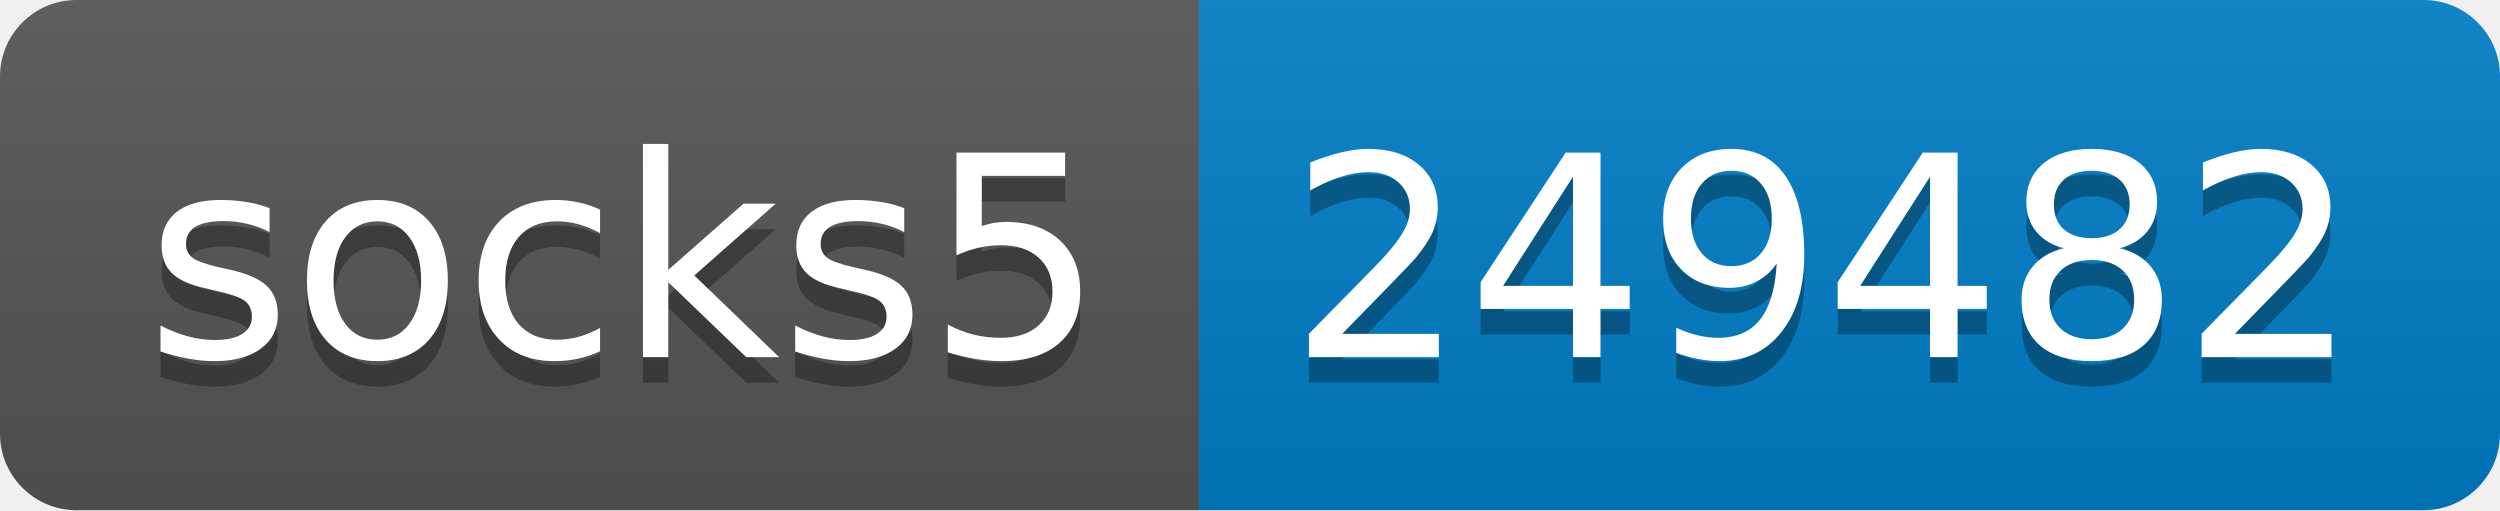
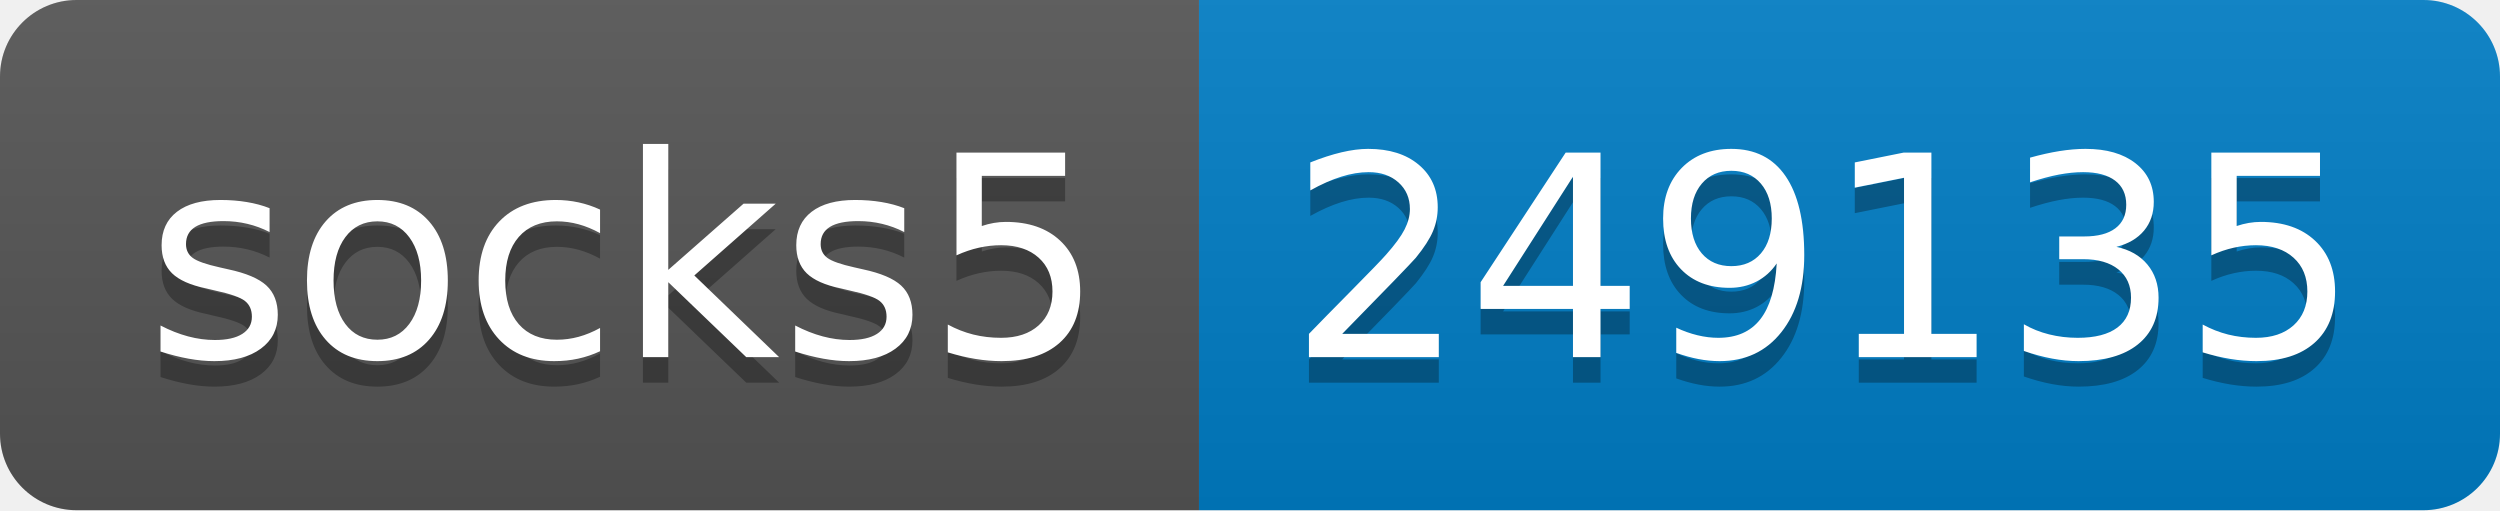
- <svg xmlns="http://www.w3.org/2000/svg" width="98" height="20" role="img" aria-label="socks5: 249482">
+ <svg xmlns="http://www.w3.org/2000/svg" width="98" height="20" role="img" aria-label="socks5: 249135">
  <linearGradient id="s" x2="0" y2="100%">
    <stop offset="0" stop-color="#bbb" stop-opacity=".1" />
    <stop offset="1" stop-opacity=".1" />
  </linearGradient>
  <clipPath id="r">
    <rect width="98" height="20" rx="3" fill="#fff" />
  </clipPath>
  <g clip-path="url(#r)">
    <rect width="47" height="20" fill="#555" />
    <rect x="47" width="51" height="20" fill="#007ec6" />
    <rect width="98" height="20" fill="url(#s)" />
  </g>
  <g fill="#fff" text-anchor="middle" font-family="Verdana,Geneva,DejaVu Sans,sans-serif" text-rendering="geometricPrecision" font-size="110">
    <text aria-hidden="true" x="245" y="150" fill="#010101" fill-opacity=".3" transform="scale(.1)" textLength="370">socks5</text>
    <text x="245" y="140" transform="scale(.1)" fill="#fff" textLength="370">socks5</text>
-     <text aria-hidden="true" x="715" y="150" fill="#010101" fill-opacity=".3" transform="scale(.1)" textLength="410">249482</text>
-     <text x="715" y="140" transform="scale(.1)" fill="#fff" textLength="410">249482</text>
+     <text aria-hidden="true" x="715" y="150" fill="#010101" fill-opacity=".3" transform="scale(.1)" textLength="410">249135</text>
+     <text x="715" y="140" transform="scale(.1)" fill="#fff" textLength="410">249135</text>
  </g>
</svg>
